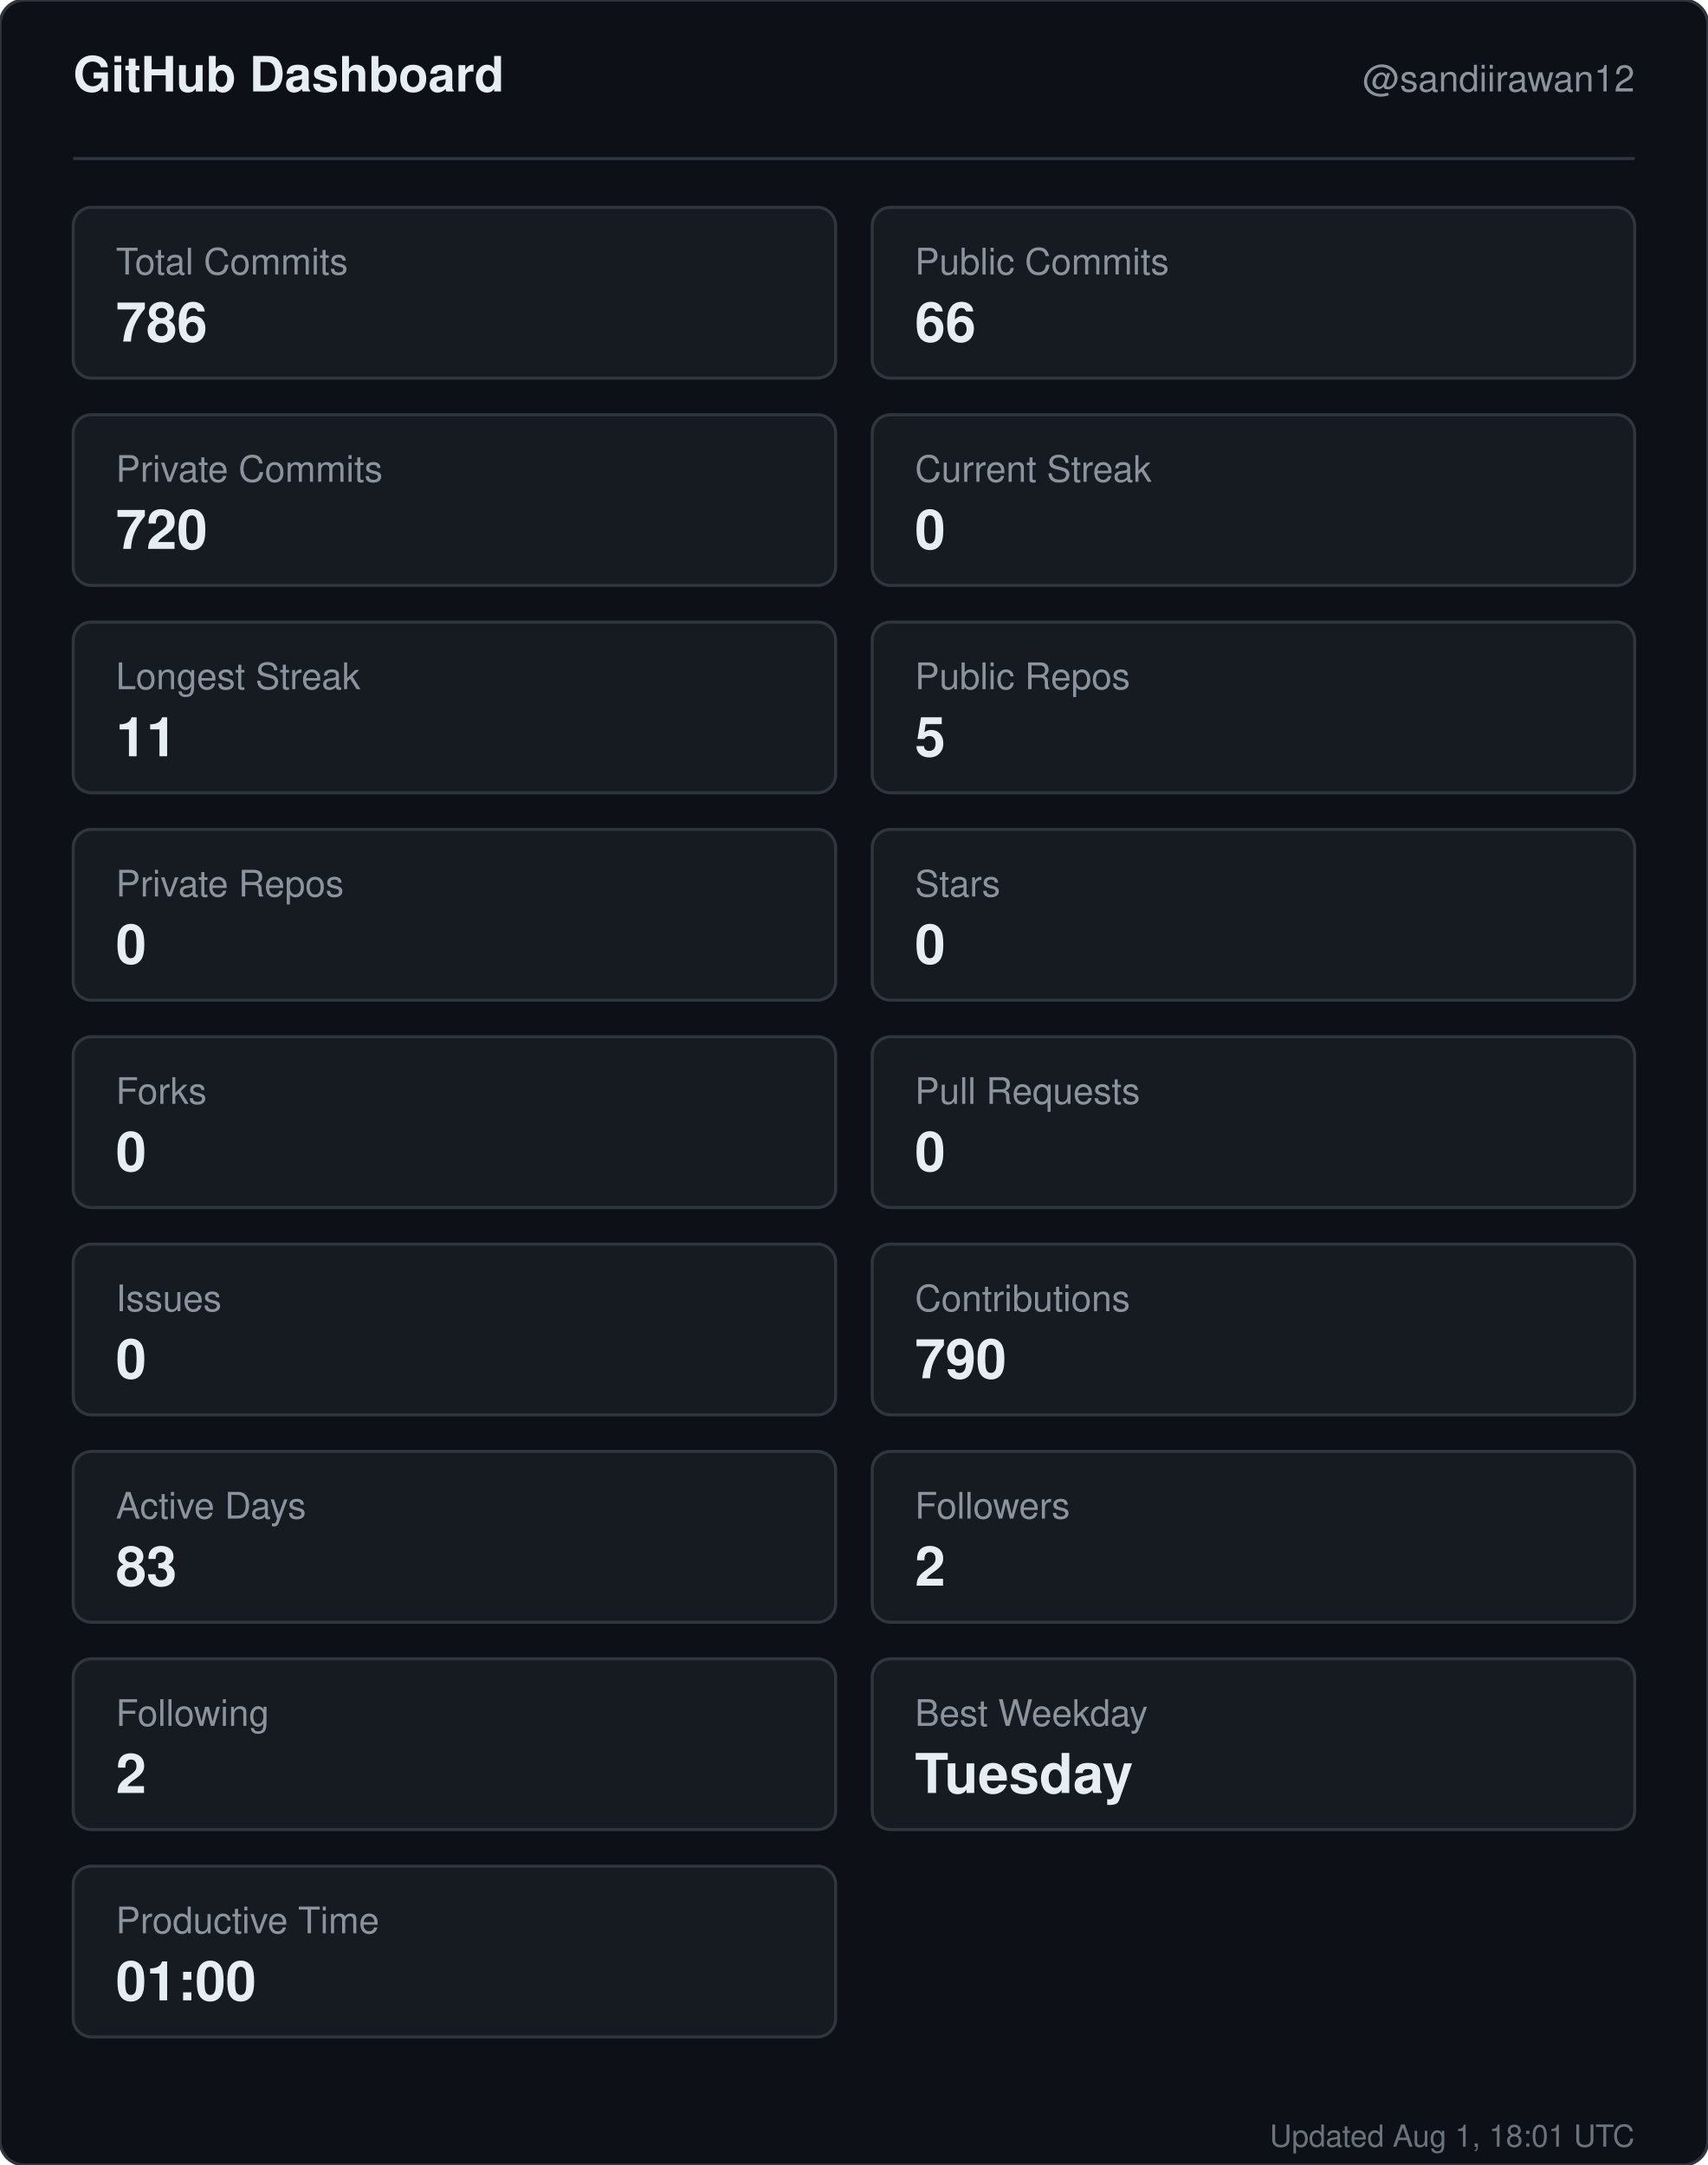
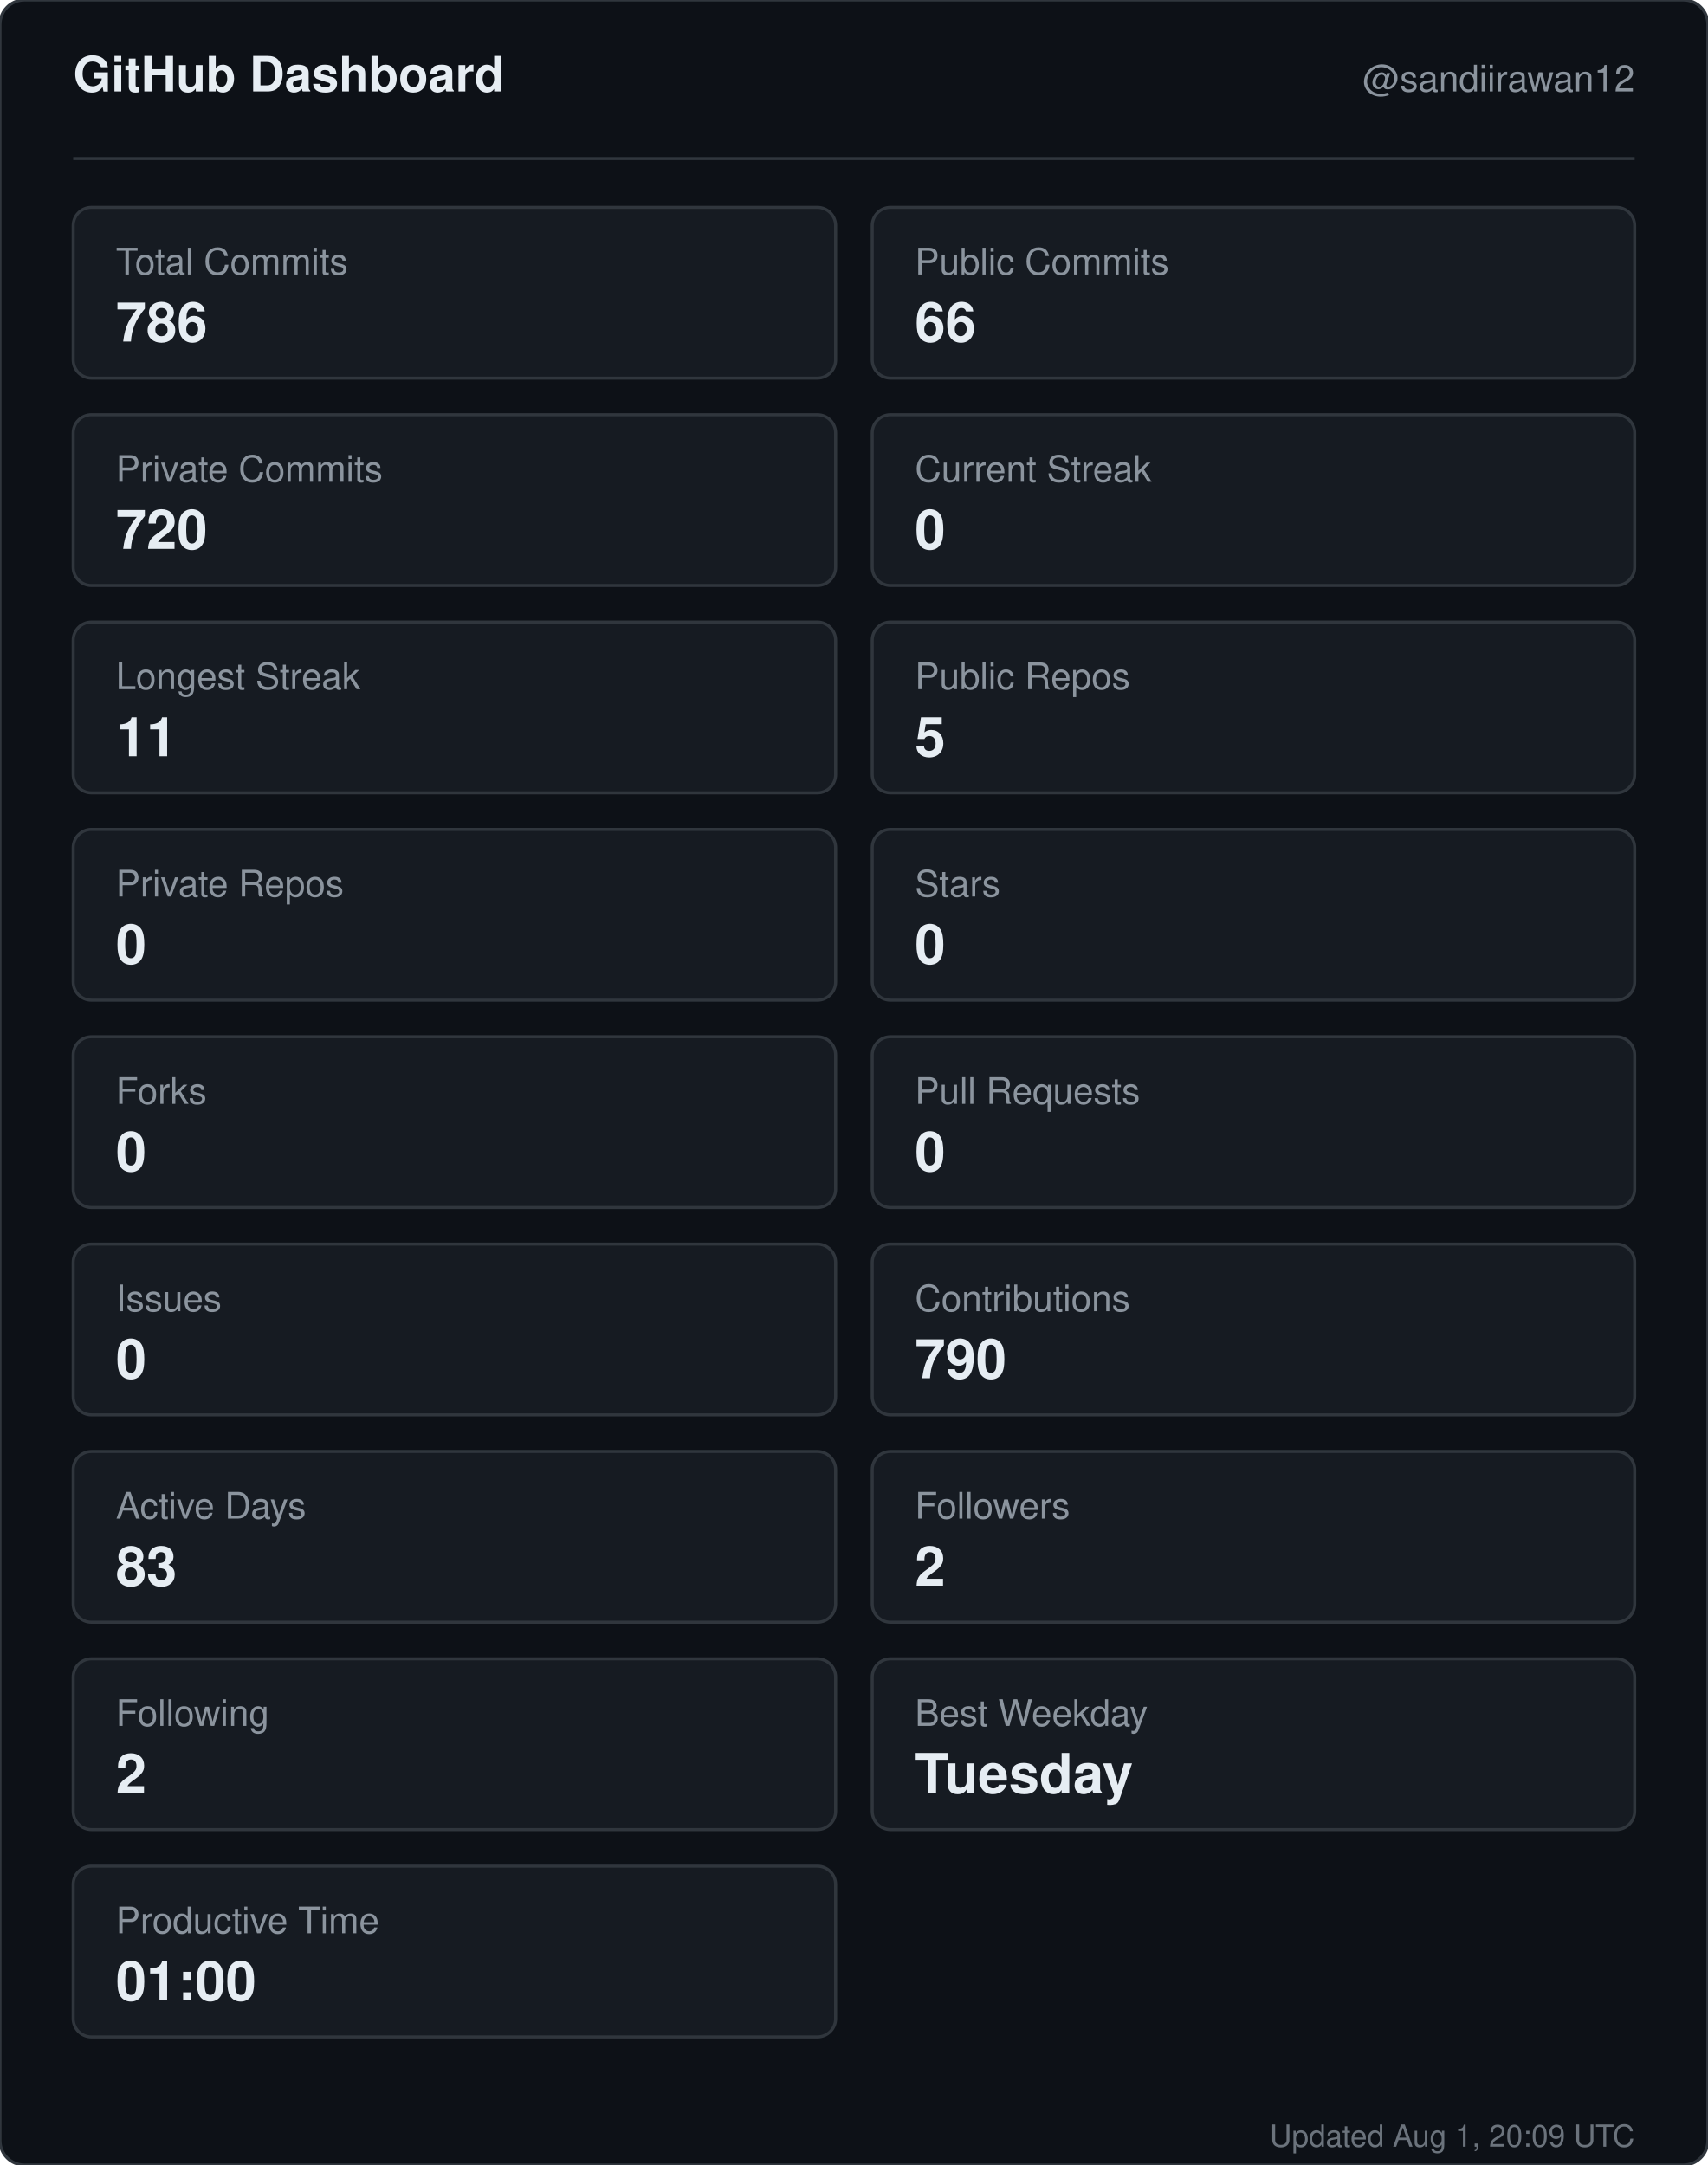
<svg xmlns="http://www.w3.org/2000/svg" width="560" height="710" viewBox="0 0 560 710" role="img" aria-label="GitHub dashboard for sandiirawan12">
  <rect width="560" height="710" rx="8" fill="#0d1117" stroke="#30363d" />
  <g font-family="-apple-system, BlinkMacSystemFont, Segoe UI, Helvetica, Arial, sans-serif">
    <text x="24" y="30" fill="#e6edf3" font-size="16" font-weight="700">GitHub Dashboard</text>
    <text x="536" y="30" fill="#8b949e" font-size="12" text-anchor="end">@sandiirawan12</text>
    <line x1="24" y1="52" x2="536" y2="52" stroke="#30363d" />
    <rect x="24" y="68" width="250" height="56" rx="6" fill="#161b22" stroke="#30363d" />
    <text x="38" y="90" fill="#8b949e" font-size="12">Total Commits</text>
    <text x="38" y="112" fill="#e6edf3" font-size="18" font-weight="700">786</text>
    <rect x="286" y="68" width="250" height="56" rx="6" fill="#161b22" stroke="#30363d" />
    <text x="300" y="90" fill="#8b949e" font-size="12">Public Commits</text>
    <text x="300" y="112" fill="#e6edf3" font-size="18" font-weight="700">66</text>
    <rect x="24" y="136" width="250" height="56" rx="6" fill="#161b22" stroke="#30363d" />
    <text x="38" y="158" fill="#8b949e" font-size="12">Private Commits</text>
    <text x="38" y="180" fill="#e6edf3" font-size="18" font-weight="700">720</text>
    <rect x="286" y="136" width="250" height="56" rx="6" fill="#161b22" stroke="#30363d" />
    <text x="300" y="158" fill="#8b949e" font-size="12">Current Streak</text>
    <text x="300" y="180" fill="#e6edf3" font-size="18" font-weight="700">0</text>
    <rect x="24" y="204" width="250" height="56" rx="6" fill="#161b22" stroke="#30363d" />
    <text x="38" y="226" fill="#8b949e" font-size="12">Longest Streak</text>
    <text x="38" y="248" fill="#e6edf3" font-size="18" font-weight="700">11</text>
    <rect x="286" y="204" width="250" height="56" rx="6" fill="#161b22" stroke="#30363d" />
    <text x="300" y="226" fill="#8b949e" font-size="12">Public Repos</text>
    <text x="300" y="248" fill="#e6edf3" font-size="18" font-weight="700">5</text>
    <rect x="24" y="272" width="250" height="56" rx="6" fill="#161b22" stroke="#30363d" />
    <text x="38" y="294" fill="#8b949e" font-size="12">Private Repos</text>
    <text x="38" y="316" fill="#e6edf3" font-size="18" font-weight="700">0</text>
    <rect x="286" y="272" width="250" height="56" rx="6" fill="#161b22" stroke="#30363d" />
    <text x="300" y="294" fill="#8b949e" font-size="12">Stars</text>
    <text x="300" y="316" fill="#e6edf3" font-size="18" font-weight="700">0</text>
    <rect x="24" y="340" width="250" height="56" rx="6" fill="#161b22" stroke="#30363d" />
    <text x="38" y="362" fill="#8b949e" font-size="12">Forks</text>
    <text x="38" y="384" fill="#e6edf3" font-size="18" font-weight="700">0</text>
    <rect x="286" y="340" width="250" height="56" rx="6" fill="#161b22" stroke="#30363d" />
    <text x="300" y="362" fill="#8b949e" font-size="12">Pull Requests</text>
    <text x="300" y="384" fill="#e6edf3" font-size="18" font-weight="700">0</text>
    <rect x="24" y="408" width="250" height="56" rx="6" fill="#161b22" stroke="#30363d" />
    <text x="38" y="430" fill="#8b949e" font-size="12">Issues</text>
    <text x="38" y="452" fill="#e6edf3" font-size="18" font-weight="700">0</text>
    <rect x="286" y="408" width="250" height="56" rx="6" fill="#161b22" stroke="#30363d" />
    <text x="300" y="430" fill="#8b949e" font-size="12">Contributions</text>
    <text x="300" y="452" fill="#e6edf3" font-size="18" font-weight="700">790</text>
    <rect x="24" y="476" width="250" height="56" rx="6" fill="#161b22" stroke="#30363d" />
    <text x="38" y="498" fill="#8b949e" font-size="12">Active Days</text>
    <text x="38" y="520" fill="#e6edf3" font-size="18" font-weight="700">83</text>
    <rect x="286" y="476" width="250" height="56" rx="6" fill="#161b22" stroke="#30363d" />
    <text x="300" y="498" fill="#8b949e" font-size="12">Followers</text>
    <text x="300" y="520" fill="#e6edf3" font-size="18" font-weight="700">2</text>
    <rect x="24" y="544" width="250" height="56" rx="6" fill="#161b22" stroke="#30363d" />
    <text x="38" y="566" fill="#8b949e" font-size="12">Following</text>
    <text x="38" y="588" fill="#e6edf3" font-size="18" font-weight="700">2</text>
    <rect x="286" y="544" width="250" height="56" rx="6" fill="#161b22" stroke="#30363d" />
    <text x="300" y="566" fill="#8b949e" font-size="12">Best Weekday</text>
    <text x="300" y="588" fill="#e6edf3" font-size="18" font-weight="700">Tuesday</text>
    <rect x="24" y="612" width="250" height="56" rx="6" fill="#161b22" stroke="#30363d" />
    <text x="38" y="634" fill="#8b949e" font-size="12">Productive Time</text>
    <text x="38" y="656" fill="#e6edf3" font-size="18" font-weight="700">01:00</text>
-     <text x="536" y="704" fill="#8b949e" font-size="10" text-anchor="end" opacity="0.75">Updated Aug 1, 18:01 UTC</text>
+     <text x="536" y="704" fill="#8b949e" font-size="10" text-anchor="end" opacity="0.75">Updated Aug 1, 20:09 UTC</text>
  </g>
</svg>
